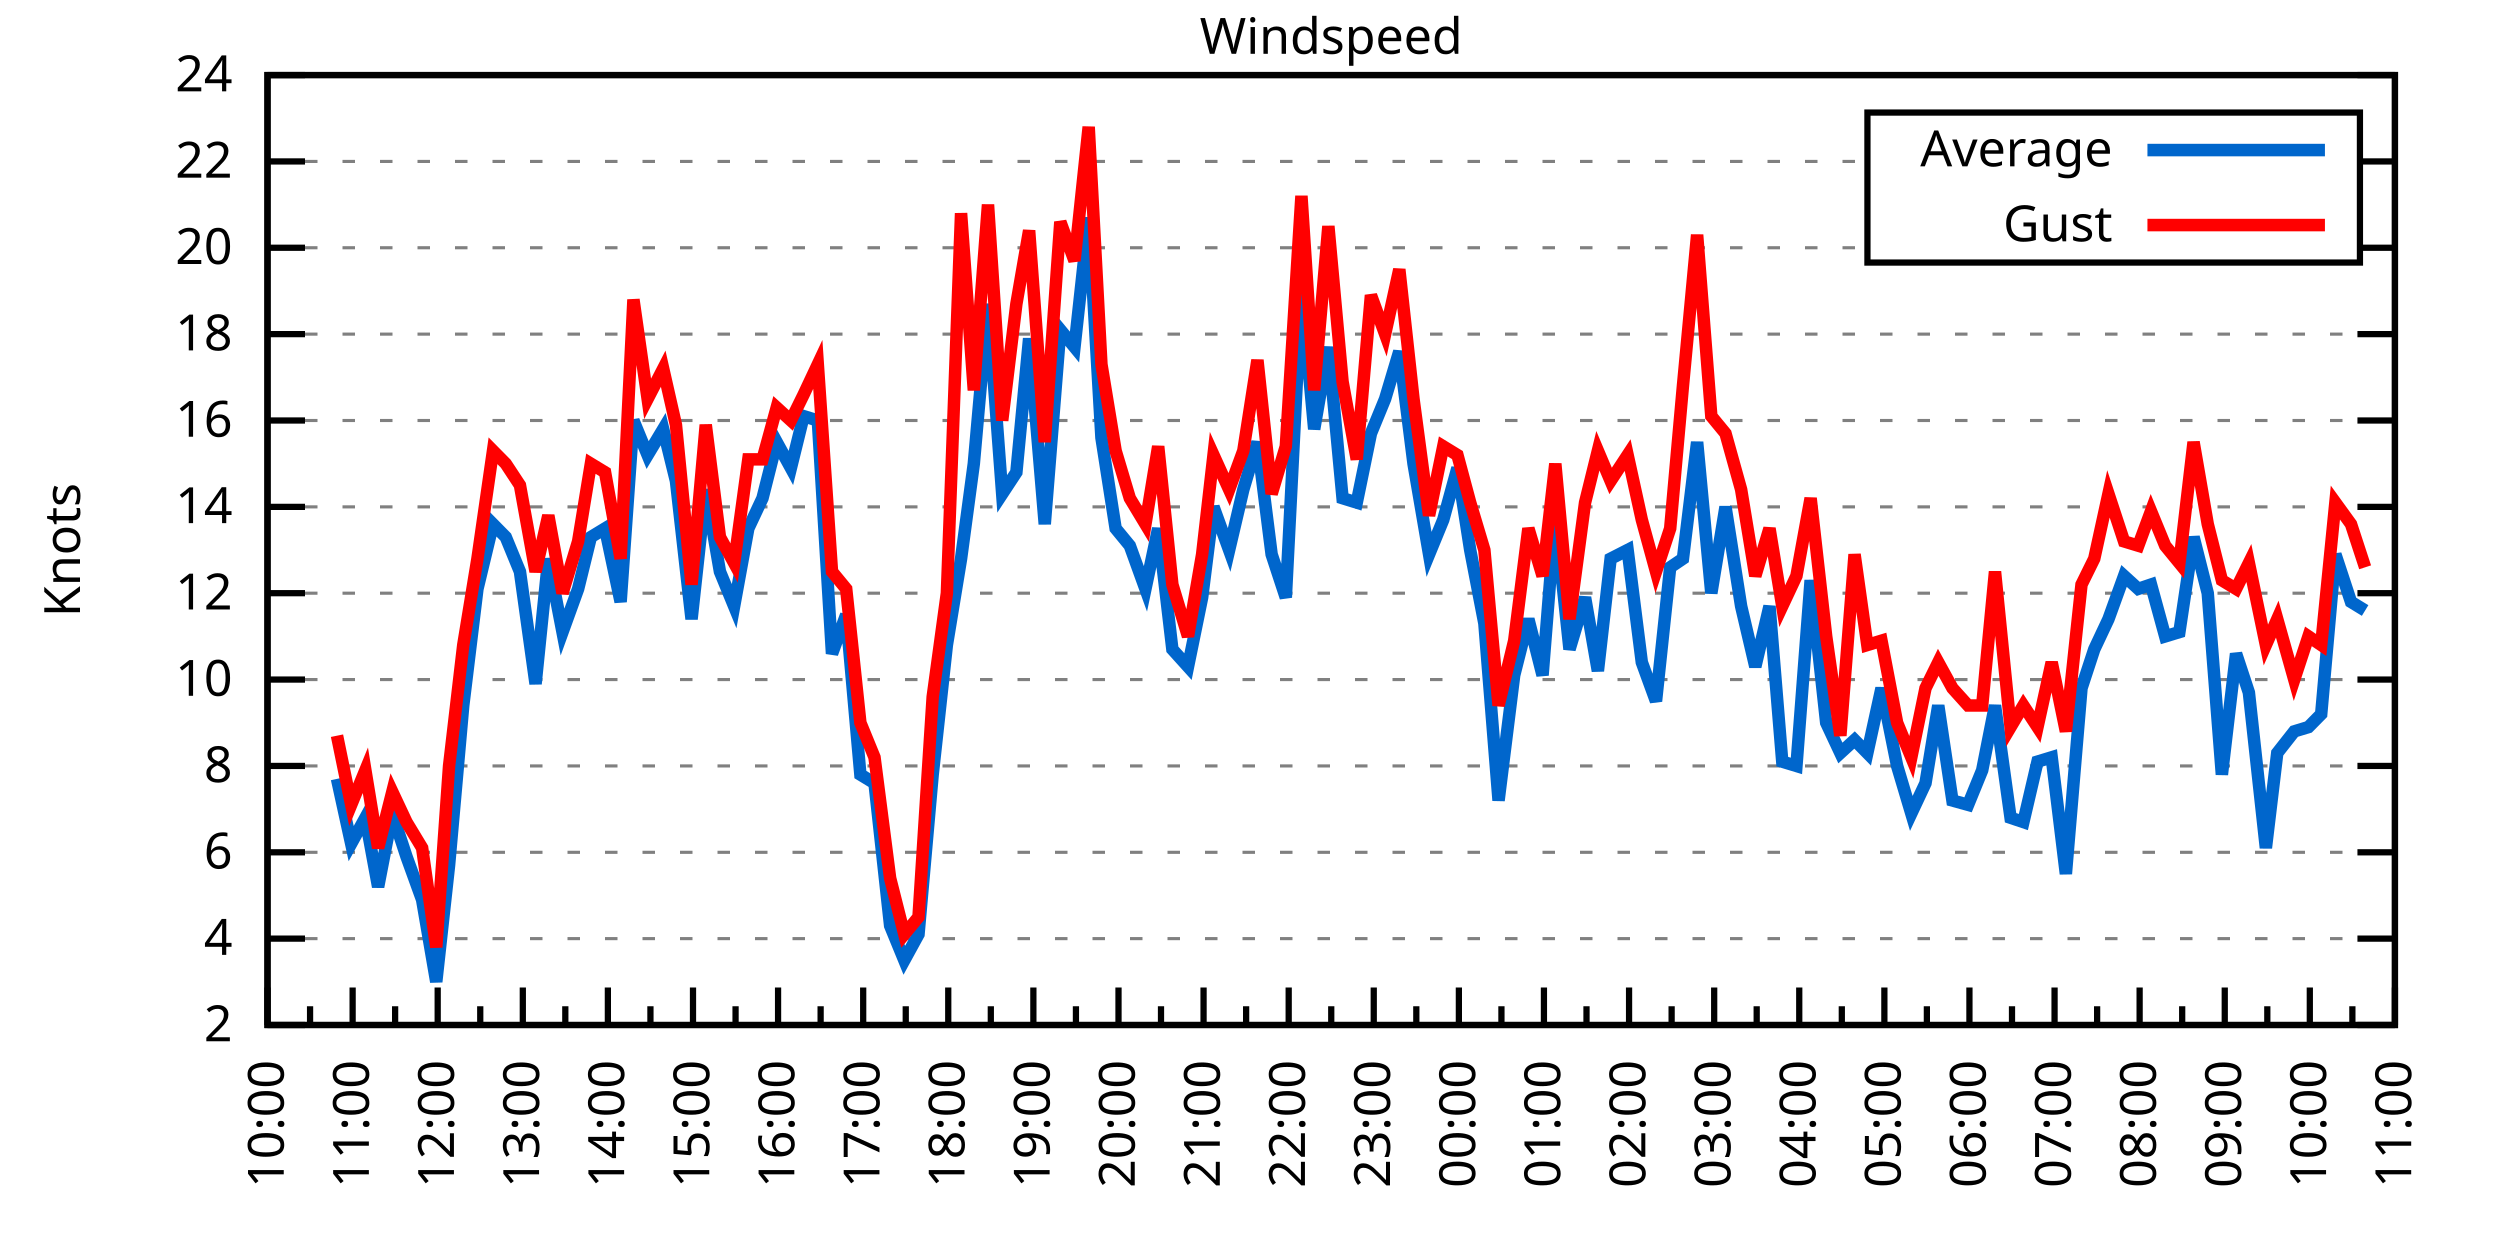
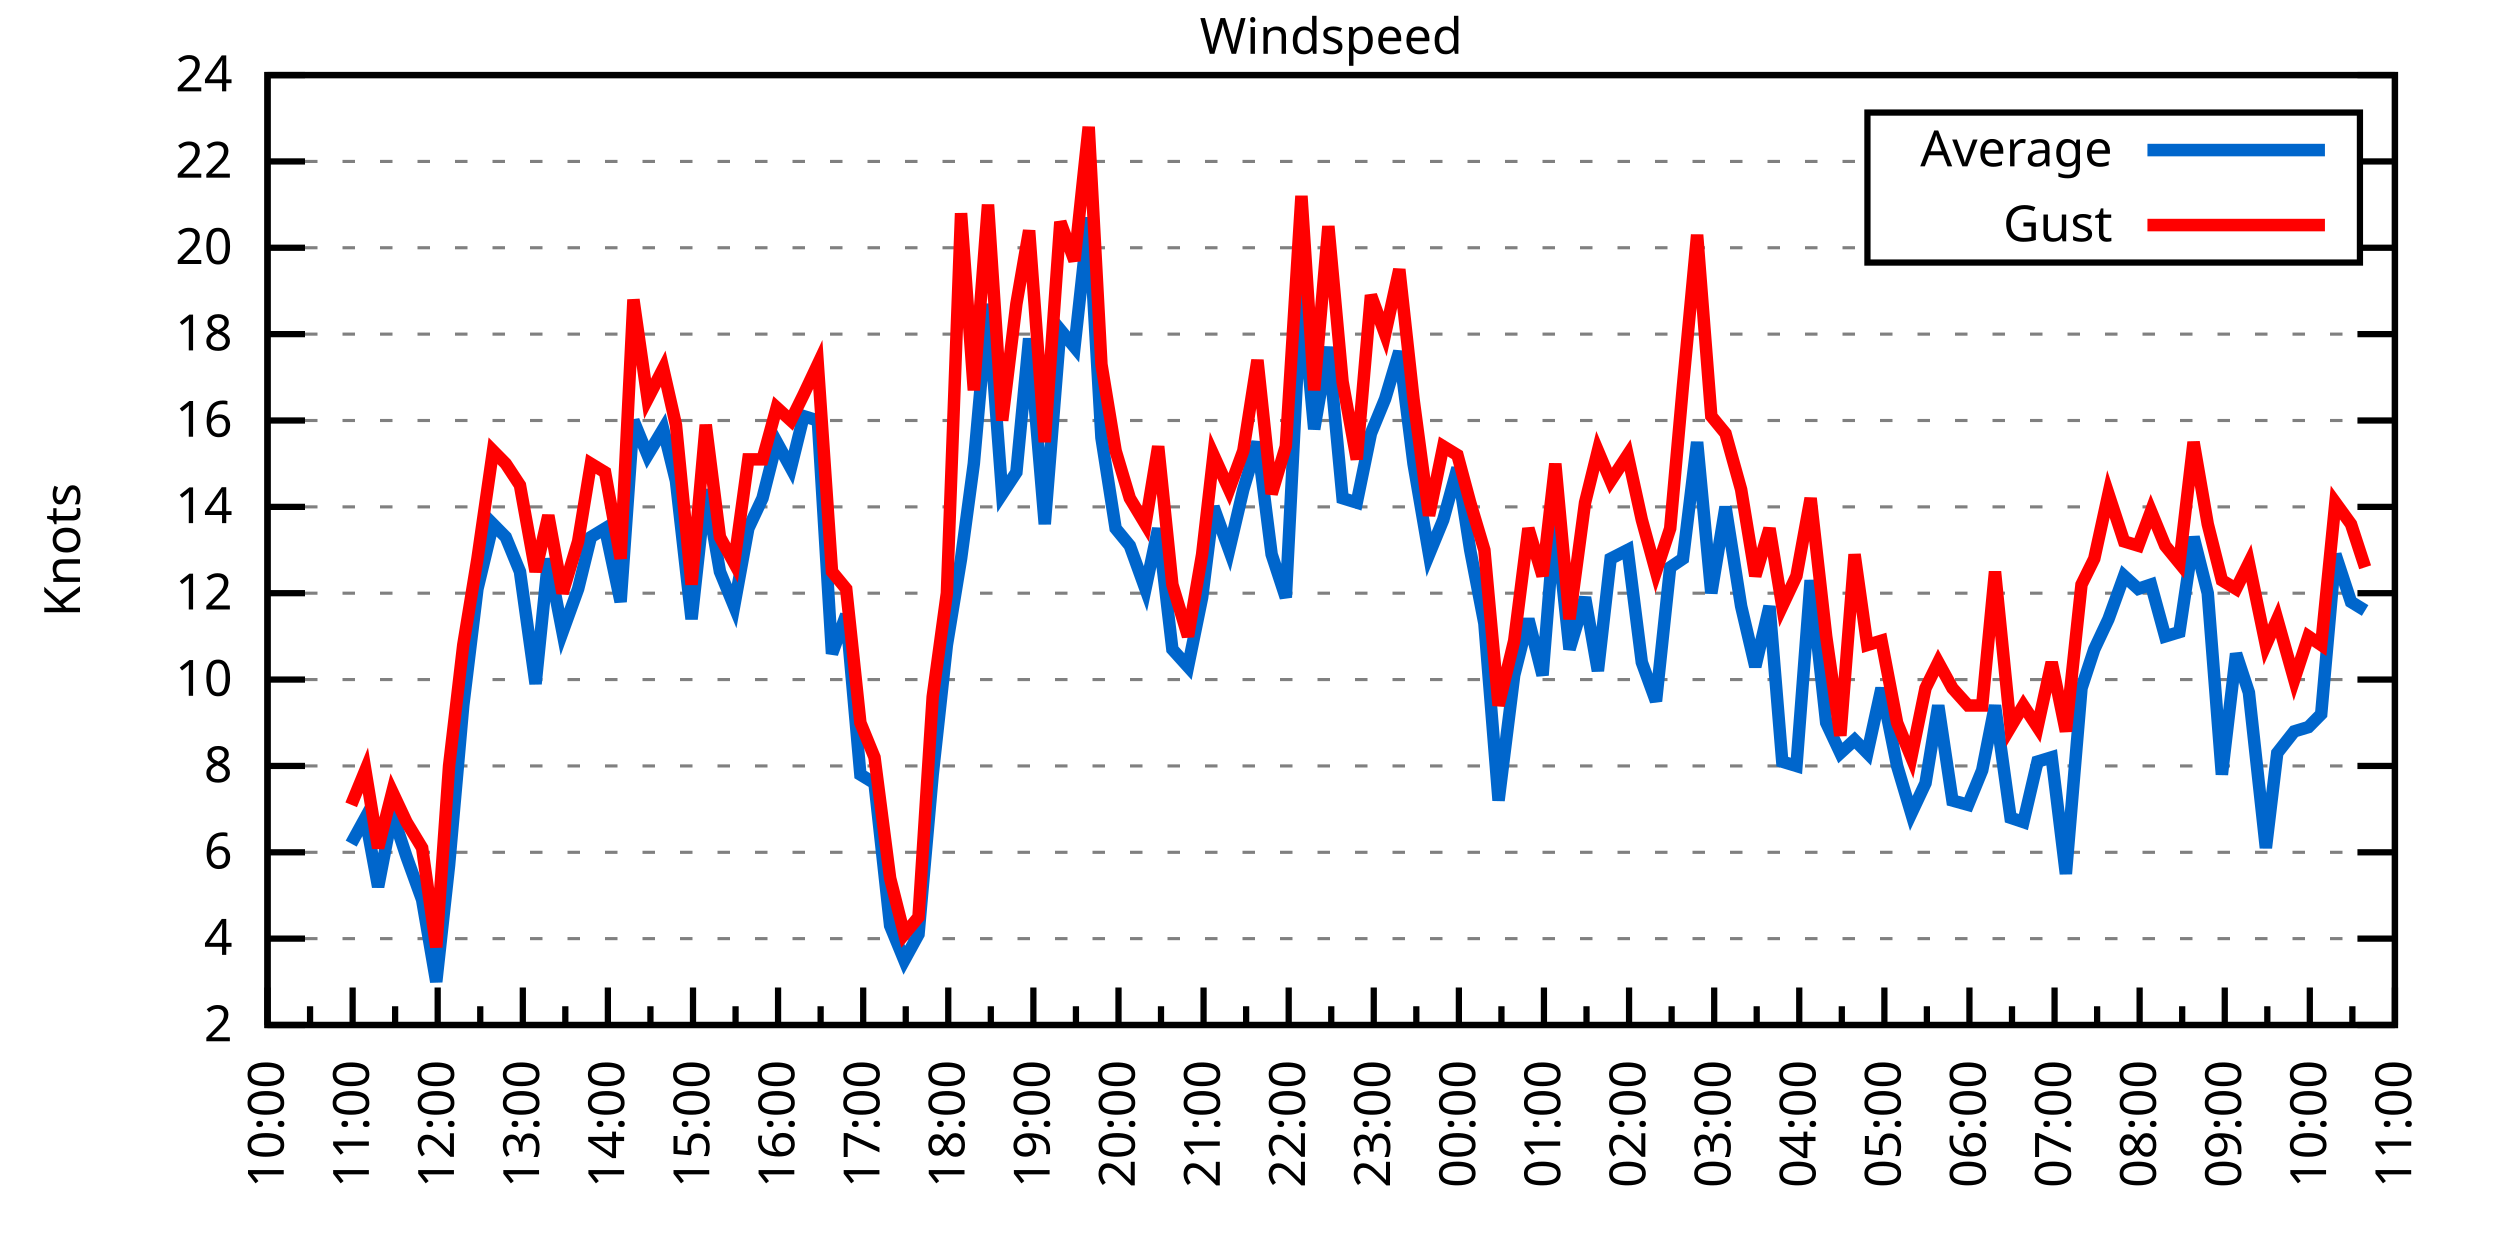
<svg xmlns="http://www.w3.org/2000/svg" xmlns:xlink="http://www.w3.org/1999/xlink" width="400" height="200" viewBox="0 0 400 200">
  <g id="gnuplot_canvas">
    <rect x="0" y="0" width="400" height="200" fill="none" />
    <defs>
      <circle id="gpDot" r="0.5" stroke-width="0.5" stroke="currentColor" />
      <path id="gpPt0" stroke-width="0.333" stroke="currentColor" d="M-1,0 h2 M0,-1 v2" />
      <path id="gpPt1" stroke-width="0.333" stroke="currentColor" d="M-1,-1 L1,1 M1,-1 L-1,1" />
      <path id="gpPt2" stroke-width="0.333" stroke="currentColor" d="M-1,0 L1,0 M0,-1 L0,1 M-1,-1 L1,1 M-1,1 L1,-1" />
      <rect id="gpPt3" stroke-width="0.333" stroke="currentColor" x="-1" y="-1" width="2" height="2" />
      <rect id="gpPt4" stroke-width="0.333" stroke="currentColor" fill="currentColor" x="-1" y="-1" width="2" height="2" />
      <circle id="gpPt5" stroke-width="0.333" stroke="currentColor" cx="0" cy="0" r="1" />
      <use xlink:href="#gpPt5" id="gpPt6" fill="currentColor" stroke="none" />
      <path id="gpPt7" stroke-width="0.333" stroke="currentColor" d="M0,-1.33 L-1.33,0.67 L1.33,0.67 z" />
      <use xlink:href="#gpPt7" id="gpPt8" fill="currentColor" stroke="none" />
      <use xlink:href="#gpPt7" id="gpPt9" stroke="currentColor" transform="rotate(180)" />
      <use xlink:href="#gpPt9" id="gpPt10" fill="currentColor" stroke="none" />
      <use xlink:href="#gpPt3" id="gpPt11" stroke="currentColor" transform="rotate(45)" />
      <use xlink:href="#gpPt11" id="gpPt12" fill="currentColor" stroke="none" />
      <path id="gpPt13" stroke-width="0.333" stroke="currentColor" d="M0,1.330 L1.265,0.411 L0.782,-1.067 L-0.782,-1.076 L-1.265,0.411 z" />
      <use xlink:href="#gpPt13" id="gpPt14" fill="currentColor" stroke="none" />
      <filter id="textbox" filterUnits="objectBoundingBox" x="0" y="0" height="1" width="1">
        <feFlood flood-color="white" flood-opacity="1" result="bgnd" />
        <feComposite in="SourceGraphic" in2="bgnd" operator="atop" />
      </filter>
      <filter id="greybox" filterUnits="objectBoundingBox" x="0" y="0" height="1" width="1">
        <feFlood flood-color="lightgrey" flood-opacity="1" result="grey" />
        <feComposite in="SourceGraphic" in2="grey" operator="atop" />
      </filter>
    </defs>
    <g fill="none" color="white" stroke="currentColor" stroke-width="1.00" stroke-linecap="butt" stroke-linejoin="miter">
</g>
    <g fill="none" color="black" stroke="currentColor" stroke-width="1.00" stroke-linecap="butt" stroke-linejoin="miter">
      <g stroke="none" shape-rendering="crispEdges">
        <polygon fill="rgb(255, 255, 255)" points="42.80,164.00 383.18,164.00 383.18,12.02 42.80,12.02 " />
      </g>
    </g>
    <g fill="none" color="black" stroke="currentColor" stroke-width="1.00" stroke-linecap="butt" stroke-linejoin="miter">
</g>
    <g fill="none" color="black" stroke="black" stroke-width="0.50" stroke-linecap="butt" stroke-linejoin="miter">
</g>
    <g fill="none" color="gray" stroke="currentColor" stroke-width="0.50" stroke-linecap="butt" stroke-linejoin="miter">
      <path stroke="gray" stroke-dasharray="2,4" class="gridline" d="M42.80,164.00 L383.19,164.00  " />
    </g>
    <g fill="none" color="gray" stroke="gray" stroke-width="1.00" stroke-linecap="butt" stroke-linejoin="miter">
</g>
    <g fill="none" color="black" stroke="currentColor" stroke-width="1.00" stroke-linecap="butt" stroke-linejoin="miter">
      <path stroke="black" d="M42.80,164.00 L48.80,164.00 M383.19,164.00 L377.19,164.00  " />
      <g transform="translate(37.20,166.60)" stroke="none" fill="black" font-family="Sans" font-size="8.00" text-anchor="end">
        <text>
          <tspan font-family="Sans"> 2</tspan>
        </text>
      </g>
    </g>
    <g fill="none" color="black" stroke="currentColor" stroke-width="1.00" stroke-linecap="butt" stroke-linejoin="miter">
</g>
    <g fill="none" color="black" stroke="black" stroke-width="0.50" stroke-linecap="butt" stroke-linejoin="miter">
</g>
    <g fill="none" color="gray" stroke="currentColor" stroke-width="0.50" stroke-linecap="butt" stroke-linejoin="miter">
      <path stroke="gray" stroke-dasharray="2,4" class="gridline" d="M42.80,150.18 L383.19,150.18  " />
    </g>
    <g fill="none" color="gray" stroke="gray" stroke-width="1.00" stroke-linecap="butt" stroke-linejoin="miter">
</g>
    <g fill="none" color="black" stroke="currentColor" stroke-width="1.00" stroke-linecap="butt" stroke-linejoin="miter">
      <path stroke="black" d="M42.80,150.18 L48.80,150.18 M383.19,150.18 L377.19,150.18  " />
      <g transform="translate(37.20,152.78)" stroke="none" fill="black" font-family="Sans" font-size="8.00" text-anchor="end">
        <text>
          <tspan font-family="Sans"> 4</tspan>
        </text>
      </g>
    </g>
    <g fill="none" color="black" stroke="currentColor" stroke-width="1.00" stroke-linecap="butt" stroke-linejoin="miter">
</g>
    <g fill="none" color="black" stroke="black" stroke-width="0.50" stroke-linecap="butt" stroke-linejoin="miter">
</g>
    <g fill="none" color="gray" stroke="currentColor" stroke-width="0.50" stroke-linecap="butt" stroke-linejoin="miter">
      <path stroke="gray" stroke-dasharray="2,4" class="gridline" d="M42.80,136.37 L383.19,136.37  " />
    </g>
    <g fill="none" color="gray" stroke="gray" stroke-width="1.00" stroke-linecap="butt" stroke-linejoin="miter">
</g>
    <g fill="none" color="black" stroke="currentColor" stroke-width="1.00" stroke-linecap="butt" stroke-linejoin="miter">
      <path stroke="black" d="M42.80,136.37 L48.80,136.37 M383.19,136.37 L377.19,136.37  " />
      <g transform="translate(37.20,138.97)" stroke="none" fill="black" font-family="Sans" font-size="8.00" text-anchor="end">
        <text>
          <tspan font-family="Sans"> 6</tspan>
        </text>
      </g>
    </g>
    <g fill="none" color="black" stroke="currentColor" stroke-width="1.00" stroke-linecap="butt" stroke-linejoin="miter">
</g>
    <g fill="none" color="black" stroke="black" stroke-width="0.50" stroke-linecap="butt" stroke-linejoin="miter">
</g>
    <g fill="none" color="gray" stroke="currentColor" stroke-width="0.50" stroke-linecap="butt" stroke-linejoin="miter">
      <path stroke="gray" stroke-dasharray="2,4" class="gridline" d="M42.80,122.55 L383.19,122.55  " />
    </g>
    <g fill="none" color="gray" stroke="gray" stroke-width="1.00" stroke-linecap="butt" stroke-linejoin="miter">
</g>
    <g fill="none" color="black" stroke="currentColor" stroke-width="1.00" stroke-linecap="butt" stroke-linejoin="miter">
      <path stroke="black" d="M42.80,122.55 L48.80,122.55 M383.19,122.55 L377.19,122.55  " />
      <g transform="translate(37.20,125.15)" stroke="none" fill="black" font-family="Sans" font-size="8.00" text-anchor="end">
        <text>
          <tspan font-family="Sans"> 8</tspan>
        </text>
      </g>
    </g>
    <g fill="none" color="black" stroke="currentColor" stroke-width="1.00" stroke-linecap="butt" stroke-linejoin="miter">
</g>
    <g fill="none" color="black" stroke="black" stroke-width="0.50" stroke-linecap="butt" stroke-linejoin="miter">
</g>
    <g fill="none" color="gray" stroke="currentColor" stroke-width="0.50" stroke-linecap="butt" stroke-linejoin="miter">
      <path stroke="gray" stroke-dasharray="2,4" class="gridline" d="M42.80,108.73 L383.19,108.73  " />
    </g>
    <g fill="none" color="gray" stroke="gray" stroke-width="1.00" stroke-linecap="butt" stroke-linejoin="miter">
</g>
    <g fill="none" color="black" stroke="currentColor" stroke-width="1.00" stroke-linecap="butt" stroke-linejoin="miter">
      <path stroke="black" d="M42.80,108.73 L48.80,108.73 M383.19,108.73 L377.19,108.73  " />
      <g transform="translate(37.20,111.33)" stroke="none" fill="black" font-family="Sans" font-size="8.00" text-anchor="end">
        <text>
          <tspan font-family="Sans"> 10</tspan>
        </text>
      </g>
    </g>
    <g fill="none" color="black" stroke="currentColor" stroke-width="1.00" stroke-linecap="butt" stroke-linejoin="miter">
</g>
    <g fill="none" color="black" stroke="black" stroke-width="0.50" stroke-linecap="butt" stroke-linejoin="miter">
</g>
    <g fill="none" color="gray" stroke="currentColor" stroke-width="0.50" stroke-linecap="butt" stroke-linejoin="miter">
      <path stroke="gray" stroke-dasharray="2,4" class="gridline" d="M42.80,94.91 L383.19,94.91  " />
    </g>
    <g fill="none" color="gray" stroke="gray" stroke-width="1.00" stroke-linecap="butt" stroke-linejoin="miter">
</g>
    <g fill="none" color="black" stroke="currentColor" stroke-width="1.00" stroke-linecap="butt" stroke-linejoin="miter">
      <path stroke="black" d="M42.80,94.91 L48.80,94.91 M383.19,94.91 L377.19,94.91  " />
      <g transform="translate(37.20,97.51)" stroke="none" fill="black" font-family="Sans" font-size="8.00" text-anchor="end">
        <text>
          <tspan font-family="Sans"> 12</tspan>
        </text>
      </g>
    </g>
    <g fill="none" color="black" stroke="currentColor" stroke-width="1.00" stroke-linecap="butt" stroke-linejoin="miter">
</g>
    <g fill="none" color="black" stroke="black" stroke-width="0.50" stroke-linecap="butt" stroke-linejoin="miter">
</g>
    <g fill="none" color="gray" stroke="currentColor" stroke-width="0.50" stroke-linecap="butt" stroke-linejoin="miter">
      <path stroke="gray" stroke-dasharray="2,4" class="gridline" d="M42.80,81.10 L383.19,81.10  " />
    </g>
    <g fill="none" color="gray" stroke="gray" stroke-width="1.00" stroke-linecap="butt" stroke-linejoin="miter">
</g>
    <g fill="none" color="black" stroke="currentColor" stroke-width="1.00" stroke-linecap="butt" stroke-linejoin="miter">
      <path stroke="black" d="M42.80,81.10 L48.80,81.10 M383.19,81.10 L377.19,81.10  " />
      <g transform="translate(37.20,83.70)" stroke="none" fill="black" font-family="Sans" font-size="8.00" text-anchor="end">
        <text>
          <tspan font-family="Sans"> 14</tspan>
        </text>
      </g>
    </g>
    <g fill="none" color="black" stroke="currentColor" stroke-width="1.00" stroke-linecap="butt" stroke-linejoin="miter">
</g>
    <g fill="none" color="black" stroke="black" stroke-width="0.50" stroke-linecap="butt" stroke-linejoin="miter">
</g>
    <g fill="none" color="gray" stroke="currentColor" stroke-width="0.50" stroke-linecap="butt" stroke-linejoin="miter">
      <path stroke="gray" stroke-dasharray="2,4" class="gridline" d="M42.80,67.28 L383.19,67.28  " />
    </g>
    <g fill="none" color="gray" stroke="gray" stroke-width="1.00" stroke-linecap="butt" stroke-linejoin="miter">
</g>
    <g fill="none" color="black" stroke="currentColor" stroke-width="1.00" stroke-linecap="butt" stroke-linejoin="miter">
      <path stroke="black" d="M42.80,67.28 L48.80,67.28 M383.19,67.28 L377.19,67.28  " />
      <g transform="translate(37.20,69.88)" stroke="none" fill="black" font-family="Sans" font-size="8.00" text-anchor="end">
        <text>
          <tspan font-family="Sans"> 16</tspan>
        </text>
      </g>
    </g>
    <g fill="none" color="black" stroke="currentColor" stroke-width="1.00" stroke-linecap="butt" stroke-linejoin="miter">
</g>
    <g fill="none" color="black" stroke="black" stroke-width="0.50" stroke-linecap="butt" stroke-linejoin="miter">
</g>
    <g fill="none" color="gray" stroke="currentColor" stroke-width="0.50" stroke-linecap="butt" stroke-linejoin="miter">
      <path stroke="gray" stroke-dasharray="2,4" class="gridline" d="M42.80,53.46 L383.19,53.46  " />
    </g>
    <g fill="none" color="gray" stroke="gray" stroke-width="1.00" stroke-linecap="butt" stroke-linejoin="miter">
</g>
    <g fill="none" color="black" stroke="currentColor" stroke-width="1.00" stroke-linecap="butt" stroke-linejoin="miter">
      <path stroke="black" d="M42.80,53.46 L48.80,53.46 M383.19,53.46 L377.19,53.46  " />
      <g transform="translate(37.20,56.06)" stroke="none" fill="black" font-family="Sans" font-size="8.00" text-anchor="end">
        <text>
          <tspan font-family="Sans"> 18</tspan>
        </text>
      </g>
    </g>
    <g fill="none" color="black" stroke="currentColor" stroke-width="1.00" stroke-linecap="butt" stroke-linejoin="miter">
</g>
    <g fill="none" color="black" stroke="black" stroke-width="0.50" stroke-linecap="butt" stroke-linejoin="miter">
</g>
    <g fill="none" color="gray" stroke="currentColor" stroke-width="0.50" stroke-linecap="butt" stroke-linejoin="miter">
      <path stroke="gray" stroke-dasharray="2,4" class="gridline" d="M42.80,39.64 L298.79,39.64 M377.59,39.64 L383.19,39.64  " />
    </g>
    <g fill="none" color="gray" stroke="gray" stroke-width="1.00" stroke-linecap="butt" stroke-linejoin="miter">
</g>
    <g fill="none" color="black" stroke="currentColor" stroke-width="1.00" stroke-linecap="butt" stroke-linejoin="miter">
      <path stroke="black" d="M42.80,39.64 L48.80,39.64 M383.19,39.64 L377.19,39.64  " />
      <g transform="translate(37.20,42.24)" stroke="none" fill="black" font-family="Sans" font-size="8.00" text-anchor="end">
        <text>
          <tspan font-family="Sans"> 20</tspan>
        </text>
      </g>
    </g>
    <g fill="none" color="black" stroke="currentColor" stroke-width="1.00" stroke-linecap="butt" stroke-linejoin="miter">
</g>
    <g fill="none" color="black" stroke="black" stroke-width="0.50" stroke-linecap="butt" stroke-linejoin="miter">
</g>
    <g fill="none" color="gray" stroke="currentColor" stroke-width="0.50" stroke-linecap="butt" stroke-linejoin="miter">
      <path stroke="gray" stroke-dasharray="2,4" class="gridline" d="M42.80,25.83 L298.79,25.83 M377.59,25.83 L383.19,25.83  " />
    </g>
    <g fill="none" color="gray" stroke="gray" stroke-width="1.00" stroke-linecap="butt" stroke-linejoin="miter">
</g>
    <g fill="none" color="black" stroke="currentColor" stroke-width="1.00" stroke-linecap="butt" stroke-linejoin="miter">
      <path stroke="black" d="M42.80,25.83 L48.80,25.83 M383.19,25.83 L377.19,25.83  " />
      <g transform="translate(37.20,28.43)" stroke="none" fill="black" font-family="Sans" font-size="8.00" text-anchor="end">
        <text>
          <tspan font-family="Sans"> 22</tspan>
        </text>
      </g>
    </g>
    <g fill="none" color="black" stroke="currentColor" stroke-width="1.00" stroke-linecap="butt" stroke-linejoin="miter">
</g>
    <g fill="none" color="black" stroke="black" stroke-width="0.50" stroke-linecap="butt" stroke-linejoin="miter">
</g>
    <g fill="none" color="gray" stroke="currentColor" stroke-width="0.50" stroke-linecap="butt" stroke-linejoin="miter">
      <path stroke="gray" stroke-dasharray="2,4" class="gridline" d="M42.80,12.01 L383.19,12.01  " />
    </g>
    <g fill="none" color="gray" stroke="gray" stroke-width="1.00" stroke-linecap="butt" stroke-linejoin="miter">
</g>
    <g fill="none" color="black" stroke="currentColor" stroke-width="1.00" stroke-linecap="butt" stroke-linejoin="miter">
      <path stroke="black" d="M42.80,12.01 L48.80,12.01 M383.19,12.01 L377.19,12.01  " />
      <g transform="translate(37.20,14.61)" stroke="none" fill="black" font-family="Sans" font-size="8.00" text-anchor="end">
        <text>
          <tspan font-family="Sans"> 24</tspan>
        </text>
      </g>
    </g>
    <g fill="none" color="black" stroke="currentColor" stroke-width="1.00" stroke-linecap="butt" stroke-linejoin="miter">
      <path stroke="black" d="M42.80,164.00 L42.80,158.00  " />
      <g transform="translate(45.40,169.60) rotate(270)" stroke="none" fill="black" font-family="Sans" font-size="8.00" text-anchor="end">
        <text>
          <tspan font-family="Sans">10:00</tspan>
        </text>
      </g>
    </g>
    <g fill="none" color="black" stroke="currentColor" stroke-width="1.00" stroke-linecap="butt" stroke-linejoin="miter">
      <path stroke="black" d="M49.61,164.00 L49.61,161.00 M56.42,164.00 L56.42,158.00  " />
      <g transform="translate(59.02,169.60) rotate(270)" stroke="none" fill="black" font-family="Sans" font-size="8.00" text-anchor="end">
        <text>
          <tspan font-family="Sans">11:00</tspan>
        </text>
      </g>
    </g>
    <g fill="none" color="black" stroke="currentColor" stroke-width="1.00" stroke-linecap="butt" stroke-linejoin="miter">
      <path stroke="black" d="M63.22,164.00 L63.22,161.00 M70.03,164.00 L70.03,158.00  " />
      <g transform="translate(72.63,169.60) rotate(270)" stroke="none" fill="black" font-family="Sans" font-size="8.00" text-anchor="end">
        <text>
          <tspan font-family="Sans">12:00</tspan>
        </text>
      </g>
    </g>
    <g fill="none" color="black" stroke="currentColor" stroke-width="1.00" stroke-linecap="butt" stroke-linejoin="miter">
      <path stroke="black" d="M76.84,164.00 L76.84,161.00 M83.65,164.00 L83.65,158.00  " />
      <g transform="translate(86.25,169.60) rotate(270)" stroke="none" fill="black" font-family="Sans" font-size="8.00" text-anchor="end">
        <text>
          <tspan font-family="Sans">13:00</tspan>
        </text>
      </g>
    </g>
    <g fill="none" color="black" stroke="currentColor" stroke-width="1.00" stroke-linecap="butt" stroke-linejoin="miter">
      <path stroke="black" d="M90.45,164.00 L90.45,161.00 M97.26,164.00 L97.26,158.00  " />
      <g transform="translate(99.86,169.60) rotate(270)" stroke="none" fill="black" font-family="Sans" font-size="8.00" text-anchor="end">
        <text>
          <tspan font-family="Sans">14:00</tspan>
        </text>
      </g>
    </g>
    <g fill="none" color="black" stroke="currentColor" stroke-width="1.00" stroke-linecap="butt" stroke-linejoin="miter">
      <path stroke="black" d="M104.07,164.00 L104.07,161.00 M110.88,164.00 L110.88,158.00  " />
      <g transform="translate(113.48,169.60) rotate(270)" stroke="none" fill="black" font-family="Sans" font-size="8.00" text-anchor="end">
        <text>
          <tspan font-family="Sans">15:00</tspan>
        </text>
      </g>
    </g>
    <g fill="none" color="black" stroke="currentColor" stroke-width="1.00" stroke-linecap="butt" stroke-linejoin="miter">
      <path stroke="black" d="M117.69,164.00 L117.69,161.00 M124.49,164.00 L124.49,158.00  " />
      <g transform="translate(127.09,169.60) rotate(270)" stroke="none" fill="black" font-family="Sans" font-size="8.00" text-anchor="end">
        <text>
          <tspan font-family="Sans">16:00</tspan>
        </text>
      </g>
    </g>
    <g fill="none" color="black" stroke="currentColor" stroke-width="1.00" stroke-linecap="butt" stroke-linejoin="miter">
      <path stroke="black" d="M131.30,164.00 L131.30,161.00 M138.11,164.00 L138.11,158.00  " />
      <g transform="translate(140.71,169.60) rotate(270)" stroke="none" fill="black" font-family="Sans" font-size="8.00" text-anchor="end">
        <text>
          <tspan font-family="Sans">17:00</tspan>
        </text>
      </g>
    </g>
    <g fill="none" color="black" stroke="currentColor" stroke-width="1.00" stroke-linecap="butt" stroke-linejoin="miter">
      <path stroke="black" d="M144.92,164.00 L144.92,161.00 M151.72,164.00 L151.72,158.00  " />
      <g transform="translate(154.32,169.60) rotate(270)" stroke="none" fill="black" font-family="Sans" font-size="8.00" text-anchor="end">
        <text>
          <tspan font-family="Sans">18:00</tspan>
        </text>
      </g>
    </g>
    <g fill="none" color="black" stroke="currentColor" stroke-width="1.00" stroke-linecap="butt" stroke-linejoin="miter">
      <path stroke="black" d="M158.53,164.00 L158.53,161.00 M165.34,164.00 L165.34,158.00  " />
      <g transform="translate(167.94,169.60) rotate(270)" stroke="none" fill="black" font-family="Sans" font-size="8.00" text-anchor="end">
        <text>
          <tspan font-family="Sans">19:00</tspan>
        </text>
      </g>
    </g>
    <g fill="none" color="black" stroke="currentColor" stroke-width="1.00" stroke-linecap="butt" stroke-linejoin="miter">
      <path stroke="black" d="M172.15,164.00 L172.15,161.00 M178.96,164.00 L178.96,158.00  " />
      <g transform="translate(181.56,169.60) rotate(270)" stroke="none" fill="black" font-family="Sans" font-size="8.00" text-anchor="end">
        <text>
          <tspan font-family="Sans">20:00</tspan>
        </text>
      </g>
    </g>
    <g fill="none" color="black" stroke="currentColor" stroke-width="1.00" stroke-linecap="butt" stroke-linejoin="miter">
      <path stroke="black" d="M185.76,164.00 L185.76,161.00 M192.57,164.00 L192.57,158.00  " />
      <g transform="translate(195.17,169.60) rotate(270)" stroke="none" fill="black" font-family="Sans" font-size="8.00" text-anchor="end">
        <text>
          <tspan font-family="Sans">21:00</tspan>
        </text>
      </g>
    </g>
    <g fill="none" color="black" stroke="currentColor" stroke-width="1.00" stroke-linecap="butt" stroke-linejoin="miter">
      <path stroke="black" d="M199.38,164.00 L199.38,161.00 M206.19,164.00 L206.19,158.00  " />
      <g transform="translate(208.79,169.60) rotate(270)" stroke="none" fill="black" font-family="Sans" font-size="8.00" text-anchor="end">
        <text>
          <tspan font-family="Sans">22:00</tspan>
        </text>
      </g>
    </g>
    <g fill="none" color="black" stroke="currentColor" stroke-width="1.00" stroke-linecap="butt" stroke-linejoin="miter">
      <path stroke="black" d="M213.00,164.00 L213.00,161.00 M219.80,164.00 L219.80,158.00  " />
      <g transform="translate(222.40,169.60) rotate(270)" stroke="none" fill="black" font-family="Sans" font-size="8.00" text-anchor="end">
        <text>
          <tspan font-family="Sans">23:00</tspan>
        </text>
      </g>
    </g>
    <g fill="none" color="black" stroke="currentColor" stroke-width="1.00" stroke-linecap="butt" stroke-linejoin="miter">
      <path stroke="black" d="M226.61,164.00 L226.61,161.00 M233.42,164.00 L233.42,158.00  " />
      <g transform="translate(236.02,169.60) rotate(270)" stroke="none" fill="black" font-family="Sans" font-size="8.00" text-anchor="end">
        <text>
          <tspan font-family="Sans">00:00</tspan>
        </text>
      </g>
    </g>
    <g fill="none" color="black" stroke="currentColor" stroke-width="1.00" stroke-linecap="butt" stroke-linejoin="miter">
      <path stroke="black" d="M240.23,164.00 L240.23,161.00 M247.03,164.00 L247.03,158.00  " />
      <g transform="translate(249.63,169.60) rotate(270)" stroke="none" fill="black" font-family="Sans" font-size="8.00" text-anchor="end">
        <text>
          <tspan font-family="Sans">01:00</tspan>
        </text>
      </g>
    </g>
    <g fill="none" color="black" stroke="currentColor" stroke-width="1.00" stroke-linecap="butt" stroke-linejoin="miter">
      <path stroke="black" d="M253.84,164.00 L253.84,161.00 M260.65,164.00 L260.65,158.00  " />
      <g transform="translate(263.25,169.60) rotate(270)" stroke="none" fill="black" font-family="Sans" font-size="8.00" text-anchor="end">
        <text>
          <tspan font-family="Sans">02:00</tspan>
        </text>
      </g>
    </g>
    <g fill="none" color="black" stroke="currentColor" stroke-width="1.00" stroke-linecap="butt" stroke-linejoin="miter">
      <path stroke="black" d="M267.46,164.00 L267.46,161.00 M274.27,164.00 L274.27,158.00  " />
      <g transform="translate(276.87,169.60) rotate(270)" stroke="none" fill="black" font-family="Sans" font-size="8.00" text-anchor="end">
        <text>
          <tspan font-family="Sans">03:00</tspan>
        </text>
      </g>
    </g>
    <g fill="none" color="black" stroke="currentColor" stroke-width="1.00" stroke-linecap="butt" stroke-linejoin="miter">
      <path stroke="black" d="M281.07,164.00 L281.07,161.00 M287.88,164.00 L287.88,158.00  " />
      <g transform="translate(290.48,169.60) rotate(270)" stroke="none" fill="black" font-family="Sans" font-size="8.00" text-anchor="end">
        <text>
          <tspan font-family="Sans">04:00</tspan>
        </text>
      </g>
    </g>
    <g fill="none" color="black" stroke="currentColor" stroke-width="1.00" stroke-linecap="butt" stroke-linejoin="miter">
      <path stroke="black" d="M294.69,164.00 L294.69,161.00 M301.50,164.00 L301.50,158.00  " />
      <g transform="translate(304.10,169.60) rotate(270)" stroke="none" fill="black" font-family="Sans" font-size="8.00" text-anchor="end">
        <text>
          <tspan font-family="Sans">05:00</tspan>
        </text>
      </g>
    </g>
    <g fill="none" color="black" stroke="currentColor" stroke-width="1.00" stroke-linecap="butt" stroke-linejoin="miter">
      <path stroke="black" d="M308.30,164.00 L308.30,161.00 M315.11,164.00 L315.11,158.00  " />
      <g transform="translate(317.71,169.60) rotate(270)" stroke="none" fill="black" font-family="Sans" font-size="8.00" text-anchor="end">
        <text>
          <tspan font-family="Sans">06:00</tspan>
        </text>
      </g>
    </g>
    <g fill="none" color="black" stroke="currentColor" stroke-width="1.00" stroke-linecap="butt" stroke-linejoin="miter">
      <path stroke="black" d="M321.92,164.00 L321.92,161.00 M328.73,164.00 L328.73,158.00  " />
      <g transform="translate(331.33,169.60) rotate(270)" stroke="none" fill="black" font-family="Sans" font-size="8.00" text-anchor="end">
        <text>
          <tspan font-family="Sans">07:00</tspan>
        </text>
      </g>
    </g>
    <g fill="none" color="black" stroke="currentColor" stroke-width="1.00" stroke-linecap="butt" stroke-linejoin="miter">
      <path stroke="black" d="M335.54,164.00 L335.54,161.00 M342.34,164.00 L342.34,158.00  " />
      <g transform="translate(344.94,169.60) rotate(270)" stroke="none" fill="black" font-family="Sans" font-size="8.00" text-anchor="end">
        <text>
          <tspan font-family="Sans">08:00</tspan>
        </text>
      </g>
    </g>
    <g fill="none" color="black" stroke="currentColor" stroke-width="1.00" stroke-linecap="butt" stroke-linejoin="miter">
      <path stroke="black" d="M349.15,164.00 L349.15,161.00 M355.96,164.00 L355.96,158.00  " />
      <g transform="translate(358.56,169.60) rotate(270)" stroke="none" fill="black" font-family="Sans" font-size="8.00" text-anchor="end">
        <text>
          <tspan font-family="Sans">09:00</tspan>
        </text>
      </g>
    </g>
    <g fill="none" color="black" stroke="currentColor" stroke-width="1.00" stroke-linecap="butt" stroke-linejoin="miter">
      <path stroke="black" d="M362.77,164.00 L362.77,161.00 M369.57,164.00 L369.57,158.00  " />
      <g transform="translate(372.17,169.60) rotate(270)" stroke="none" fill="black" font-family="Sans" font-size="8.00" text-anchor="end">
        <text>
          <tspan font-family="Sans">10:00</tspan>
        </text>
      </g>
    </g>
    <g fill="none" color="black" stroke="currentColor" stroke-width="1.00" stroke-linecap="butt" stroke-linejoin="miter">
      <path stroke="black" d="M376.38,164.00 L376.38,161.00 M383.19,164.00 L383.19,158.00  " />
      <g transform="translate(385.79,169.60) rotate(270)" stroke="none" fill="black" font-family="Sans" font-size="8.00" text-anchor="end">
        <text>
          <tspan font-family="Sans">11:00</tspan>
        </text>
      </g>
    </g>
    <g fill="none" color="black" stroke="currentColor" stroke-width="1.00" stroke-linecap="butt" stroke-linejoin="miter">
</g>
    <g fill="none" color="black" stroke="currentColor" stroke-width="1.00" stroke-linecap="butt" stroke-linejoin="miter">
      <path stroke="black" d="M42.80,12.01 L42.80,164.00 L383.19,164.00 L383.19,12.01 L42.80,12.01 Z  " />
    </g>
    <g fill="none" color="black" stroke="currentColor" stroke-width="1.00" stroke-linecap="butt" stroke-linejoin="miter">
      <g transform="translate(12.80,88.01) rotate(270)" stroke="none" fill="black" font-family="Sans" font-size="8.00" text-anchor="middle">
        <text>
          <tspan font-family="Sans">Knots</tspan>
        </text>
      </g>
    </g>
    <g fill="none" color="black" stroke="currentColor" stroke-width="1.00" stroke-linecap="butt" stroke-linejoin="miter">
</g>
    <g fill="none" color="black" stroke="currentColor" stroke-width="1.00" stroke-linecap="butt" stroke-linejoin="miter">
      <path stroke="black" d="M298.79,42.01 L298.79,18.01 L377.59,18.01 L377.59,42.01 L298.79,42.01 Z  " />
    </g>
    <g id="Windspeed_plot_1">
      <g fill="none" color="white" stroke="black" stroke-width="2.00" stroke-linecap="butt" stroke-linejoin="miter">
</g>
      <g fill="none" color="black" stroke="currentColor" stroke-width="2.00" stroke-linecap="butt" stroke-linejoin="miter">
        <g transform="translate(337.99,26.61)" stroke="none" fill="black" font-family="Sans" font-size="8.00" text-anchor="end">
          <text>
            <tspan font-family="Sans">Average</tspan>
          </text>
        </g>
      </g>
      <g fill="none" color="black" stroke="currentColor" stroke-width="2.00" stroke-linecap="butt" stroke-linejoin="miter">
-         <path stroke="rgb(  0, 102, 204)" d="M343.59,24.01 L371.99,24.01 M53.92,124.62 L56.19,134.98 L58.46,130.84 L60.50,141.89 L62.77,130.15 L65.04,137.06   L67.54,143.96 L69.80,157.09 L71.85,138.44 L74.12,112.88 L76.39,94.22 L78.88,83.86 L80.92,85.93 L83.19,91.46   L85.69,109.42 L87.73,89.39 L90.00,101.13 L92.50,94.22 L94.54,85.93 L96.81,84.55 L99.30,96.30 L101.35,67.28   L103.62,72.81 L106.11,68.66 L108.15,76.95 L110.65,99.06 L112.92,78.33 L115.19,91.46 L117.46,96.99 L119.73,84.55   L122.00,79.71 L124.27,70.73 L126.54,74.88 L128.58,66.59 L130.85,67.28 L133.12,104.59 L135.39,98.37 L137.66,123.93   L139.92,125.31 L142.42,148.11 L144.69,153.64 L146.96,149.49 L149.23,123.93 L151.50,103.20 L153.77,89.39 L155.81,74.19   L158.08,48.63 L160.35,79.02 L162.62,75.57 L164.66,54.15 L167.16,83.86 L169.65,52.77 L171.92,55.53 L174.19,34.81   L176.23,70.04 L178.50,84.55 L180.77,87.31 L183.27,94.22 L185.31,84.55 L187.58,103.89 L190.08,106.66 L192.34,95.60   L194.16,81.10 L196.66,88.00 L198.93,78.33 L201.19,70.73 L203.46,88.70 L205.73,95.60 L208.23,46.55 L210.27,68.66   L212.54,55.53 L214.81,79.71 L217.08,80.41 L219.35,69.35 L221.62,63.82 L223.89,56.23 L226.16,74.19 L228.65,88.70   L230.92,83.17 L233.19,74.88 L235.23,88.00 L237.50,99.75 L239.77,128.08 L242.27,108.04 L244.54,99.06 L246.81,108.04   L248.85,82.48 L251.12,103.89 L253.61,95.60 L255.66,107.35 L257.70,89.39 L260.42,88.00 L262.69,105.97 L264.96,112.19   L267.23,90.77 L269.27,89.39 L271.54,70.73 L273.81,94.91 L276.08,81.10 L278.58,96.99 L280.85,106.66 L283.12,96.99   L285.16,121.86 L287.43,122.55 L289.70,92.84 L292.19,115.64 L294.46,120.48 L296.73,118.40 L298.77,120.48 L301.04,110.11   L303.54,122.55 L305.81,130.15 L308.08,125.31 L310.12,112.88 L312.39,128.08 L314.89,128.77 L317.15,123.24 L319.20,112.88   L321.69,130.84 L323.74,131.53 L326.00,121.86 L328.27,121.17 L330.54,139.82 L333.04,110.11 L335.08,103.89 L337.35,99.06   L339.85,92.15 L342.12,94.22 L344.16,93.53 L346.43,101.82 L348.70,101.13 L350.97,85.93 L353.24,94.91 L355.50,123.93   L357.77,104.59 L359.82,110.80 L362.54,135.67 L364.36,120.48 L367.08,117.02 L369.35,116.33 L371.39,114.26 L373.66,88.70   L376.16,96.30 L378.42,97.68  " />
+         <path stroke="rgb(  0, 102, 204)" d="M343.59,24.01 L371.99,24.01 M56.19,134.98 L58.46,130.84 L60.50,141.89 L62.77,130.15 L65.04,137.06 L67.54,143.96   L69.80,157.09 L71.85,138.44 L74.12,112.88 L76.39,94.22 L78.88,83.86 L80.92,85.93 L83.19,91.46 L85.69,109.42   L87.73,89.39 L90.00,101.13 L92.50,94.22 L94.54,85.93 L96.81,84.55 L99.30,96.30 L101.35,67.28 L103.62,72.81   L106.11,68.66 L108.15,76.95 L110.65,99.06 L112.92,78.33 L115.19,91.46 L117.46,96.99 L119.73,84.55 L122.00,79.71   L124.27,70.73 L126.54,74.88 L128.58,66.59 L130.85,67.28 L133.12,104.59 L135.39,98.37 L137.66,123.93 L139.92,125.31   L142.42,148.11 L144.69,153.64 L146.96,149.49 L149.23,123.93 L151.50,103.20 L153.77,89.39 L155.81,74.19 L158.08,48.63   L160.35,79.02 L162.62,75.57 L164.66,54.15 L167.16,83.86 L169.65,52.77 L171.92,55.53 L174.19,34.81 L176.23,70.04   L178.50,84.55 L180.77,87.31 L183.27,94.22 L185.31,84.55 L187.58,103.89 L190.08,106.66 L192.34,95.60 L194.16,81.10   L196.66,88.00 L198.93,78.33 L201.19,70.73 L203.46,88.70 L205.73,95.60 L208.23,46.55 L210.27,68.66 L212.54,55.53   L214.81,79.71 L217.08,80.41 L219.35,69.35 L221.62,63.82 L223.89,56.23 L226.16,74.19 L228.65,88.70 L230.92,83.17   L233.19,74.88 L235.23,88.00 L237.50,99.75 L239.77,128.08 L242.27,108.04 L244.54,99.06 L246.81,108.04 L248.85,82.48   L251.12,103.89 L253.61,95.60 L255.66,107.35 L257.70,89.39 L260.42,88.00 L262.69,105.97 L264.96,112.19 L267.23,90.77   L269.27,89.39 L271.54,70.73 L273.81,94.91 L276.08,81.10 L278.58,96.99 L280.85,106.66 L283.12,96.99 L285.16,121.86   L287.43,122.55 L289.70,92.84 L292.19,115.64 L294.46,120.48 L296.73,118.40 L298.77,120.48 L301.04,110.11 L303.54,122.55   L305.81,130.15 L308.08,125.31 L310.12,112.88 L312.39,128.08 L314.89,128.77 L317.15,123.24 L319.20,112.88 L321.69,130.84   L323.74,131.53 L326.00,121.86 L328.27,121.17 L330.54,139.82 L333.04,110.11 L335.08,103.89 L337.35,99.06 L339.85,92.15   L342.12,94.22 L344.16,93.53 L346.43,101.82 L348.70,101.13 L350.97,85.93 L353.24,94.91 L355.50,123.93 L357.77,104.59   L359.82,110.80 L362.54,135.67 L364.36,120.48 L367.08,117.02 L369.35,116.33 L371.39,114.26 L373.66,88.70 L376.16,96.30   L378.42,97.68  " />
      </g>
    </g>
    <g id="Windspeed_plot_2">
      <g fill="none" color="black" stroke="currentColor" stroke-width="2.00" stroke-linecap="butt" stroke-linejoin="miter">
        <g transform="translate(337.99,38.61)" stroke="none" fill="black" font-family="Sans" font-size="8.00" text-anchor="end">
          <text>
            <tspan font-family="Sans">Gust</tspan>
          </text>
        </g>
      </g>
      <g fill="none" color="black" stroke="currentColor" stroke-width="2.00" stroke-linecap="butt" stroke-linejoin="miter">
-         <path stroke="rgb(255,   0,   0)" d="M343.59,36.01 L371.99,36.01 M53.92,117.71 L56.19,128.77 L58.46,123.24 L60.50,135.67 L62.77,126.69 L65.04,131.53   L67.54,135.67 L69.80,151.56 L71.85,122.55 L74.12,103.20 L76.39,89.39 L78.88,72.12 L80.92,74.19 L83.19,77.64   L85.69,91.46 L87.73,82.48 L90.00,94.91 L92.50,86.62 L94.54,74.19 L96.81,75.57 L99.30,89.39 L101.35,47.93   L103.62,63.82 L106.11,58.99 L108.15,67.97 L110.65,93.53 L112.92,67.97 L115.19,85.93 L117.46,90.08 L119.73,73.50   L122.00,73.50 L124.27,65.21 L126.54,67.28 L128.58,63.13 L130.85,58.30 L133.12,91.46 L135.39,94.22 L137.66,115.64   L139.92,121.17 L142.42,140.51 L144.69,149.49 L146.96,146.73 L149.23,111.49 L151.50,94.91 L153.77,34.12 L155.81,62.44   L158.08,32.74 L160.35,67.28 L162.62,48.63 L164.66,36.88 L167.16,70.73 L169.65,35.50 L171.92,41.72 L174.19,20.30   L176.23,58.30 L178.50,72.12 L180.77,79.71 L183.27,83.86 L185.31,71.42 L187.58,93.53 L190.08,101.82 L192.34,88.70   L194.16,72.81 L196.66,78.33 L198.93,72.12 L201.19,57.61 L203.46,79.02 L205.73,71.42 L208.23,31.35 L210.27,62.44   L212.54,36.19 L214.81,61.06 L217.08,73.50 L219.35,47.24 L221.62,53.46 L223.89,43.10 L226.16,63.82 L228.65,82.48   L230.92,71.42 L233.19,72.81 L235.23,80.41 L237.50,88.00 L239.77,112.88 L242.27,102.51 L244.54,84.55 L246.81,92.15   L248.85,74.19 L251.12,99.06 L253.61,80.41 L255.66,72.12 L257.70,76.95 L260.42,72.81 L262.69,83.17 L264.96,91.46   L267.23,84.55 L269.27,61.75 L271.54,37.57 L273.81,66.59 L276.08,69.35 L278.58,78.33 L280.85,92.15 L283.12,84.55   L285.16,96.99 L287.43,92.15 L289.70,79.71 L292.19,101.82 L294.46,117.71 L296.73,88.70 L298.77,103.20 L301.04,102.51   L303.54,115.64 L305.81,121.17 L308.08,110.11 L310.12,105.97 L312.39,110.11 L314.89,112.88 L317.15,112.88 L319.20,91.46   L321.69,116.33 L323.74,112.88 L326.00,116.33 L328.27,105.97 L330.54,117.02 L333.04,93.53 L335.08,89.39 L337.35,79.02   L339.85,86.62 L342.12,87.31 L344.16,81.79 L346.43,87.31 L348.70,90.08 L350.97,70.73 L353.24,83.86 L355.50,92.84   L357.77,94.22 L359.82,90.08 L362.54,103.20 L364.36,99.06 L367.08,108.73 L369.35,101.82 L371.39,103.20 L373.66,80.41   L376.16,83.86 L378.42,90.77  " />
+         <path stroke="rgb(255,   0,   0)" d="M343.59,36.01 L371.99,36.01 M56.19,128.77 L58.46,123.24 L60.50,135.67 L62.77,126.69 L65.04,131.53 L67.54,135.67   L69.80,151.56 L71.85,122.55 L74.12,103.20 L76.39,89.39 L78.88,72.12 L80.92,74.19 L83.19,77.64 L85.69,91.46   L87.73,82.48 L90.00,94.91 L92.50,86.62 L94.54,74.19 L96.81,75.57 L99.30,89.39 L101.35,47.93 L103.62,63.82   L106.11,58.99 L108.15,67.97 L110.65,93.53 L112.92,67.97 L115.19,85.93 L117.46,90.08 L119.73,73.50 L122.00,73.50   L124.27,65.21 L126.54,67.28 L128.58,63.13 L130.85,58.30 L133.12,91.46 L135.39,94.22 L137.66,115.64 L139.92,121.17   L142.42,140.51 L144.69,149.49 L146.96,146.73 L149.23,111.49 L151.50,94.91 L153.77,34.12 L155.81,62.44 L158.08,32.74   L160.35,67.28 L162.62,48.63 L164.66,36.88 L167.16,70.73 L169.65,35.50 L171.92,41.72 L174.19,20.30 L176.23,58.30   L178.50,72.12 L180.77,79.71 L183.27,83.86 L185.31,71.42 L187.58,93.53 L190.08,101.82 L192.34,88.70 L194.16,72.81   L196.66,78.33 L198.93,72.12 L201.19,57.61 L203.46,79.02 L205.73,71.42 L208.23,31.35 L210.27,62.44 L212.54,36.19   L214.81,61.06 L217.08,73.50 L219.35,47.24 L221.62,53.46 L223.89,43.10 L226.16,63.82 L228.65,82.48 L230.92,71.42   L233.19,72.81 L235.23,80.41 L237.50,88.00 L239.77,112.88 L242.27,102.51 L244.54,84.55 L246.81,92.15 L248.85,74.19   L251.12,99.06 L253.61,80.41 L255.66,72.12 L257.70,76.95 L260.42,72.81 L262.69,83.17 L264.96,91.46 L267.23,84.55   L269.27,61.75 L271.54,37.57 L273.81,66.59 L276.08,69.35 L278.58,78.33 L280.85,92.15 L283.12,84.55 L285.16,96.99   L287.43,92.15 L289.70,79.71 L292.19,101.82 L294.46,117.71 L296.73,88.70 L298.77,103.20 L301.04,102.51 L303.54,115.64   L305.81,121.17 L308.08,110.11 L310.12,105.97 L312.39,110.11 L314.89,112.88 L317.15,112.88 L319.20,91.46 L321.69,116.33   L323.74,112.88 L326.00,116.33 L328.27,105.97 L330.54,117.02 L333.04,93.53 L335.08,89.39 L337.35,79.02 L339.85,86.62   L342.12,87.31 L344.16,81.79 L346.43,87.31 L348.70,90.08 L350.97,70.73 L353.24,83.86 L355.50,92.84 L357.77,94.22   L359.82,90.08 L362.54,103.20 L364.36,99.06 L367.08,108.73 L369.35,101.82 L371.39,103.20 L373.66,80.41 L376.16,83.86   L378.42,90.77  " />
      </g>
    </g>
    <g fill="none" color="black" stroke="currentColor" stroke-width="2.00" stroke-linecap="butt" stroke-linejoin="miter">
</g>
    <g fill="none" color="black" stroke="black" stroke-width="1.00" stroke-linecap="butt" stroke-linejoin="miter">
</g>
    <g fill="none" color="black" stroke="currentColor" stroke-width="1.00" stroke-linecap="butt" stroke-linejoin="miter">
      <path stroke="black" d="M42.80,12.01 L42.80,164.00 L383.19,164.00 L383.19,12.01 L42.80,12.01 Z  " />
    </g>
    <g fill="none" color="black" stroke="currentColor" stroke-width="1.00" stroke-linecap="butt" stroke-linejoin="miter">
      <g transform="translate(212.99,8.61)" stroke="none" fill="black" font-family="Sans" font-size="8.00" text-anchor="middle">
        <text>
          <tspan font-family="Sans">Windspeed</tspan>
        </text>
      </g>
    </g>
    <g fill="none" color="black" stroke="currentColor" stroke-width="1.00" stroke-linecap="butt" stroke-linejoin="miter">
</g>
  </g>
</svg>
